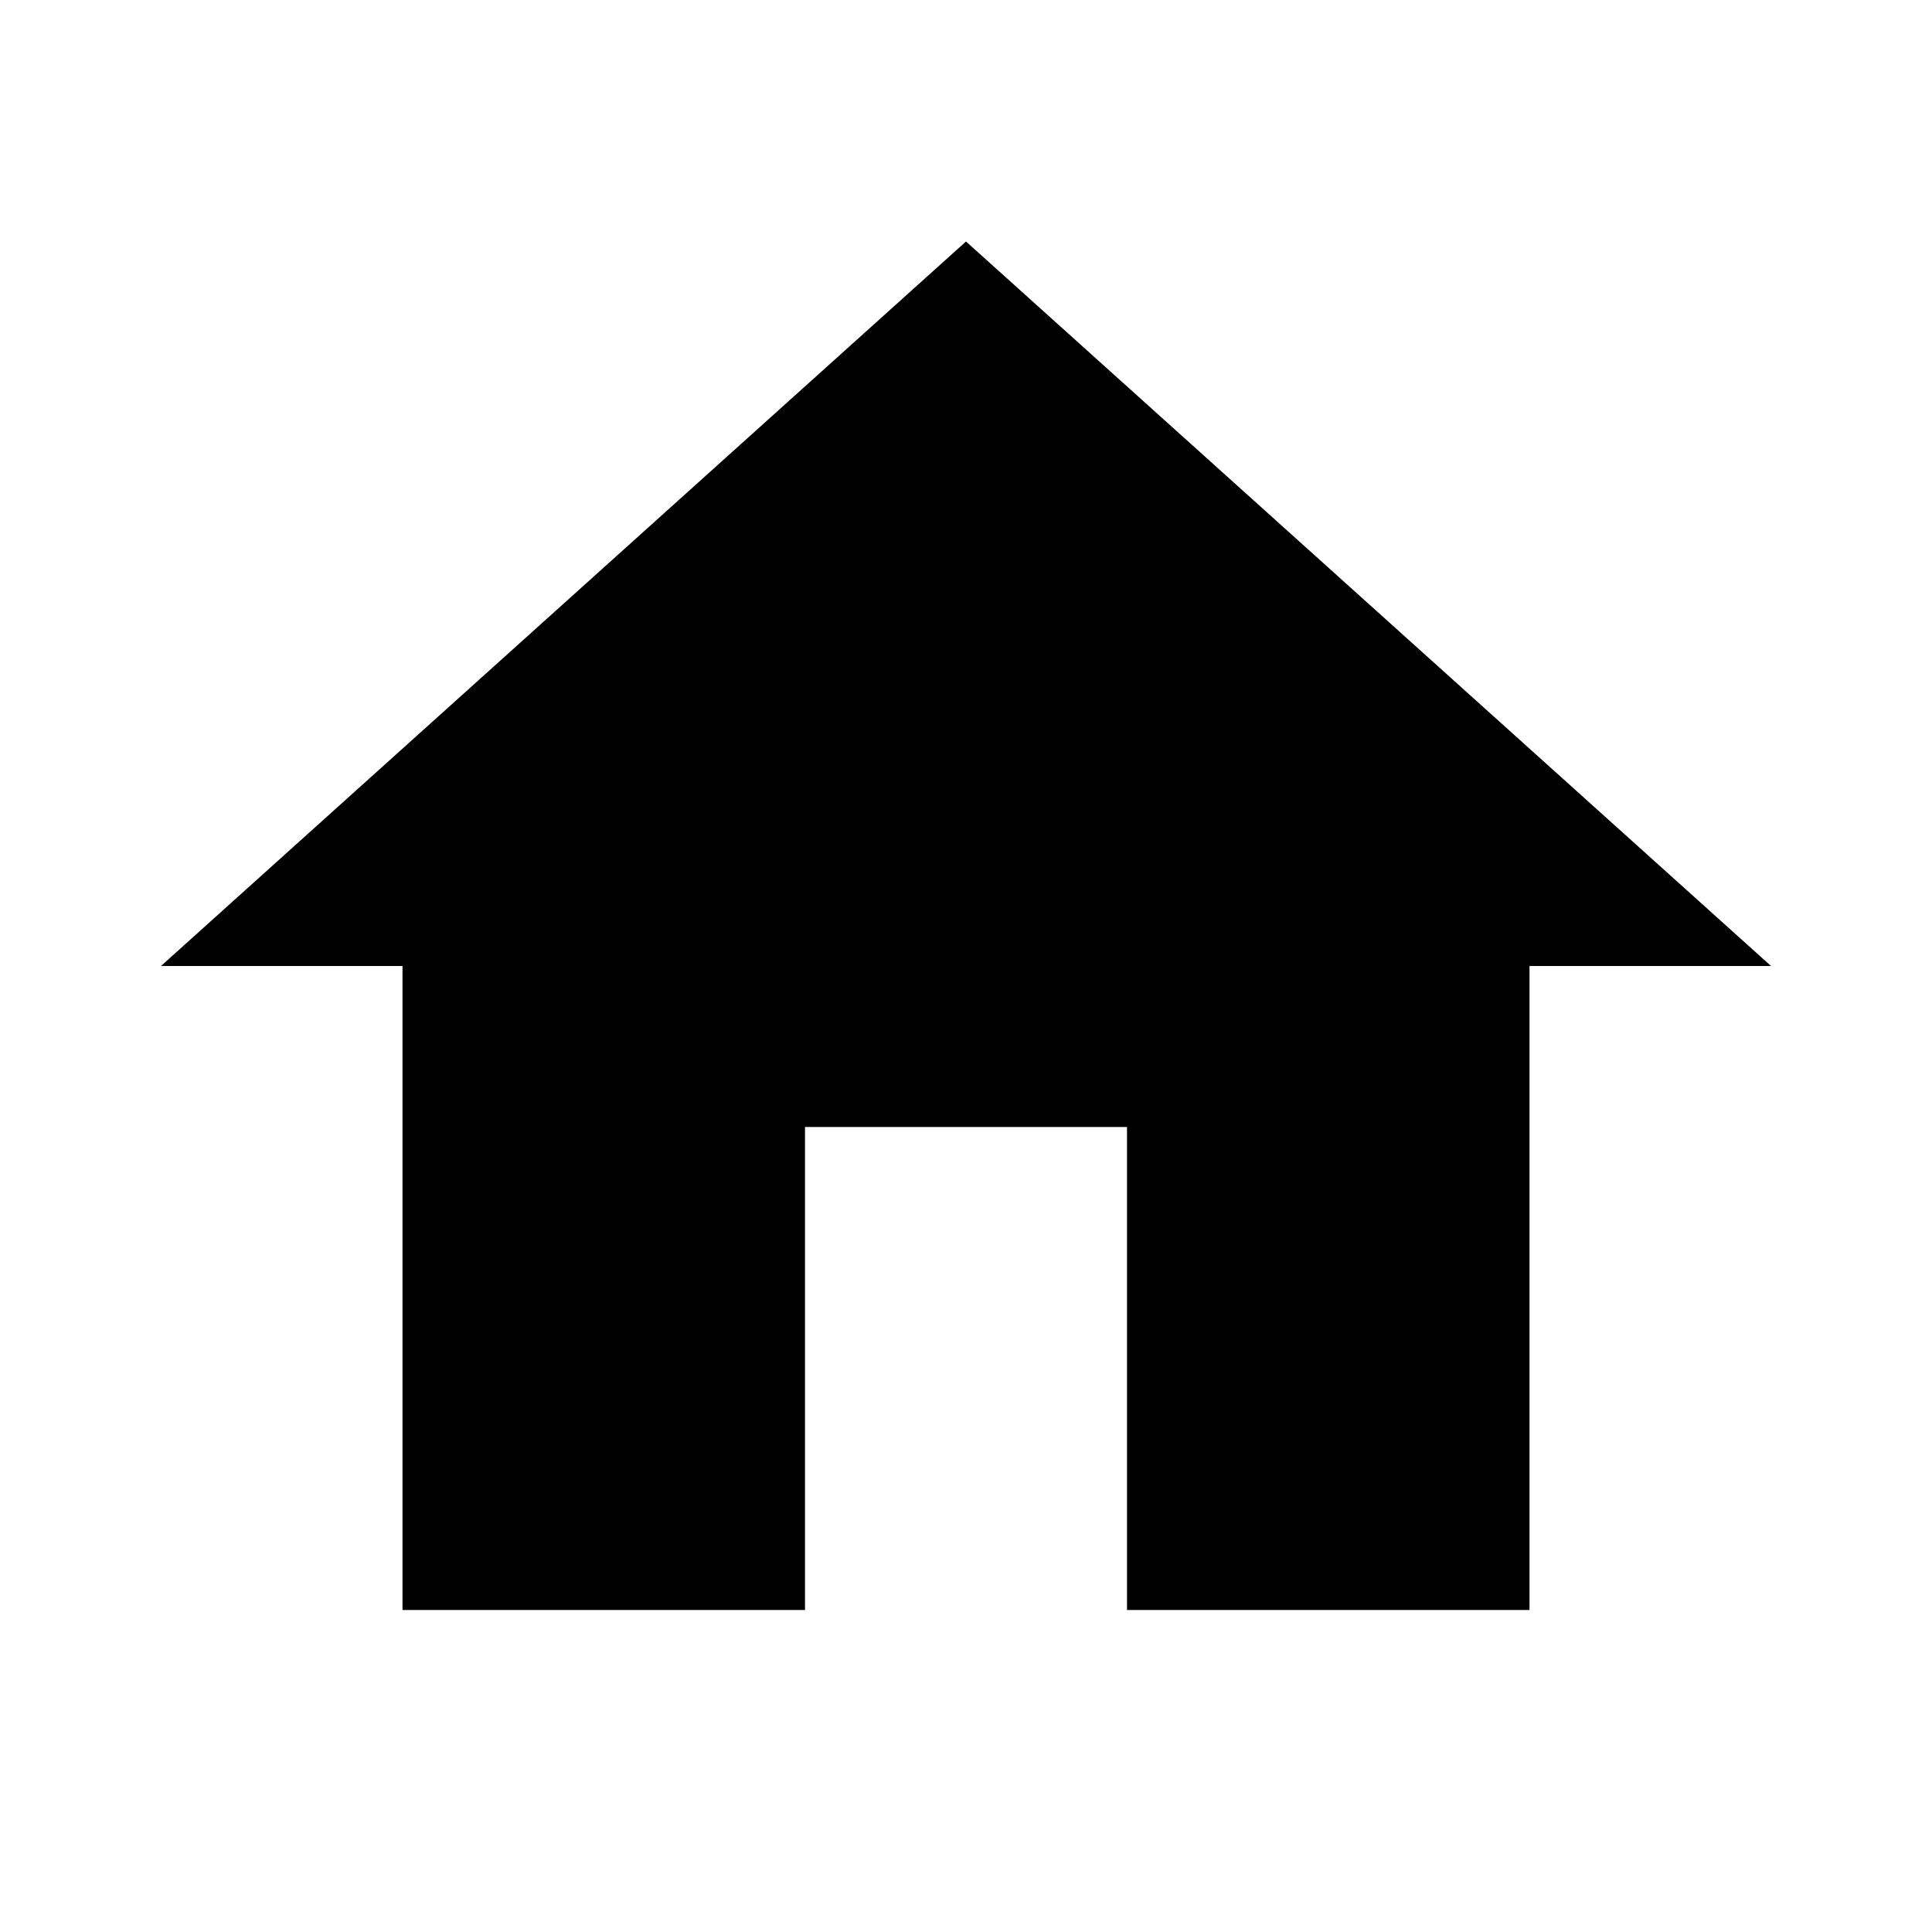
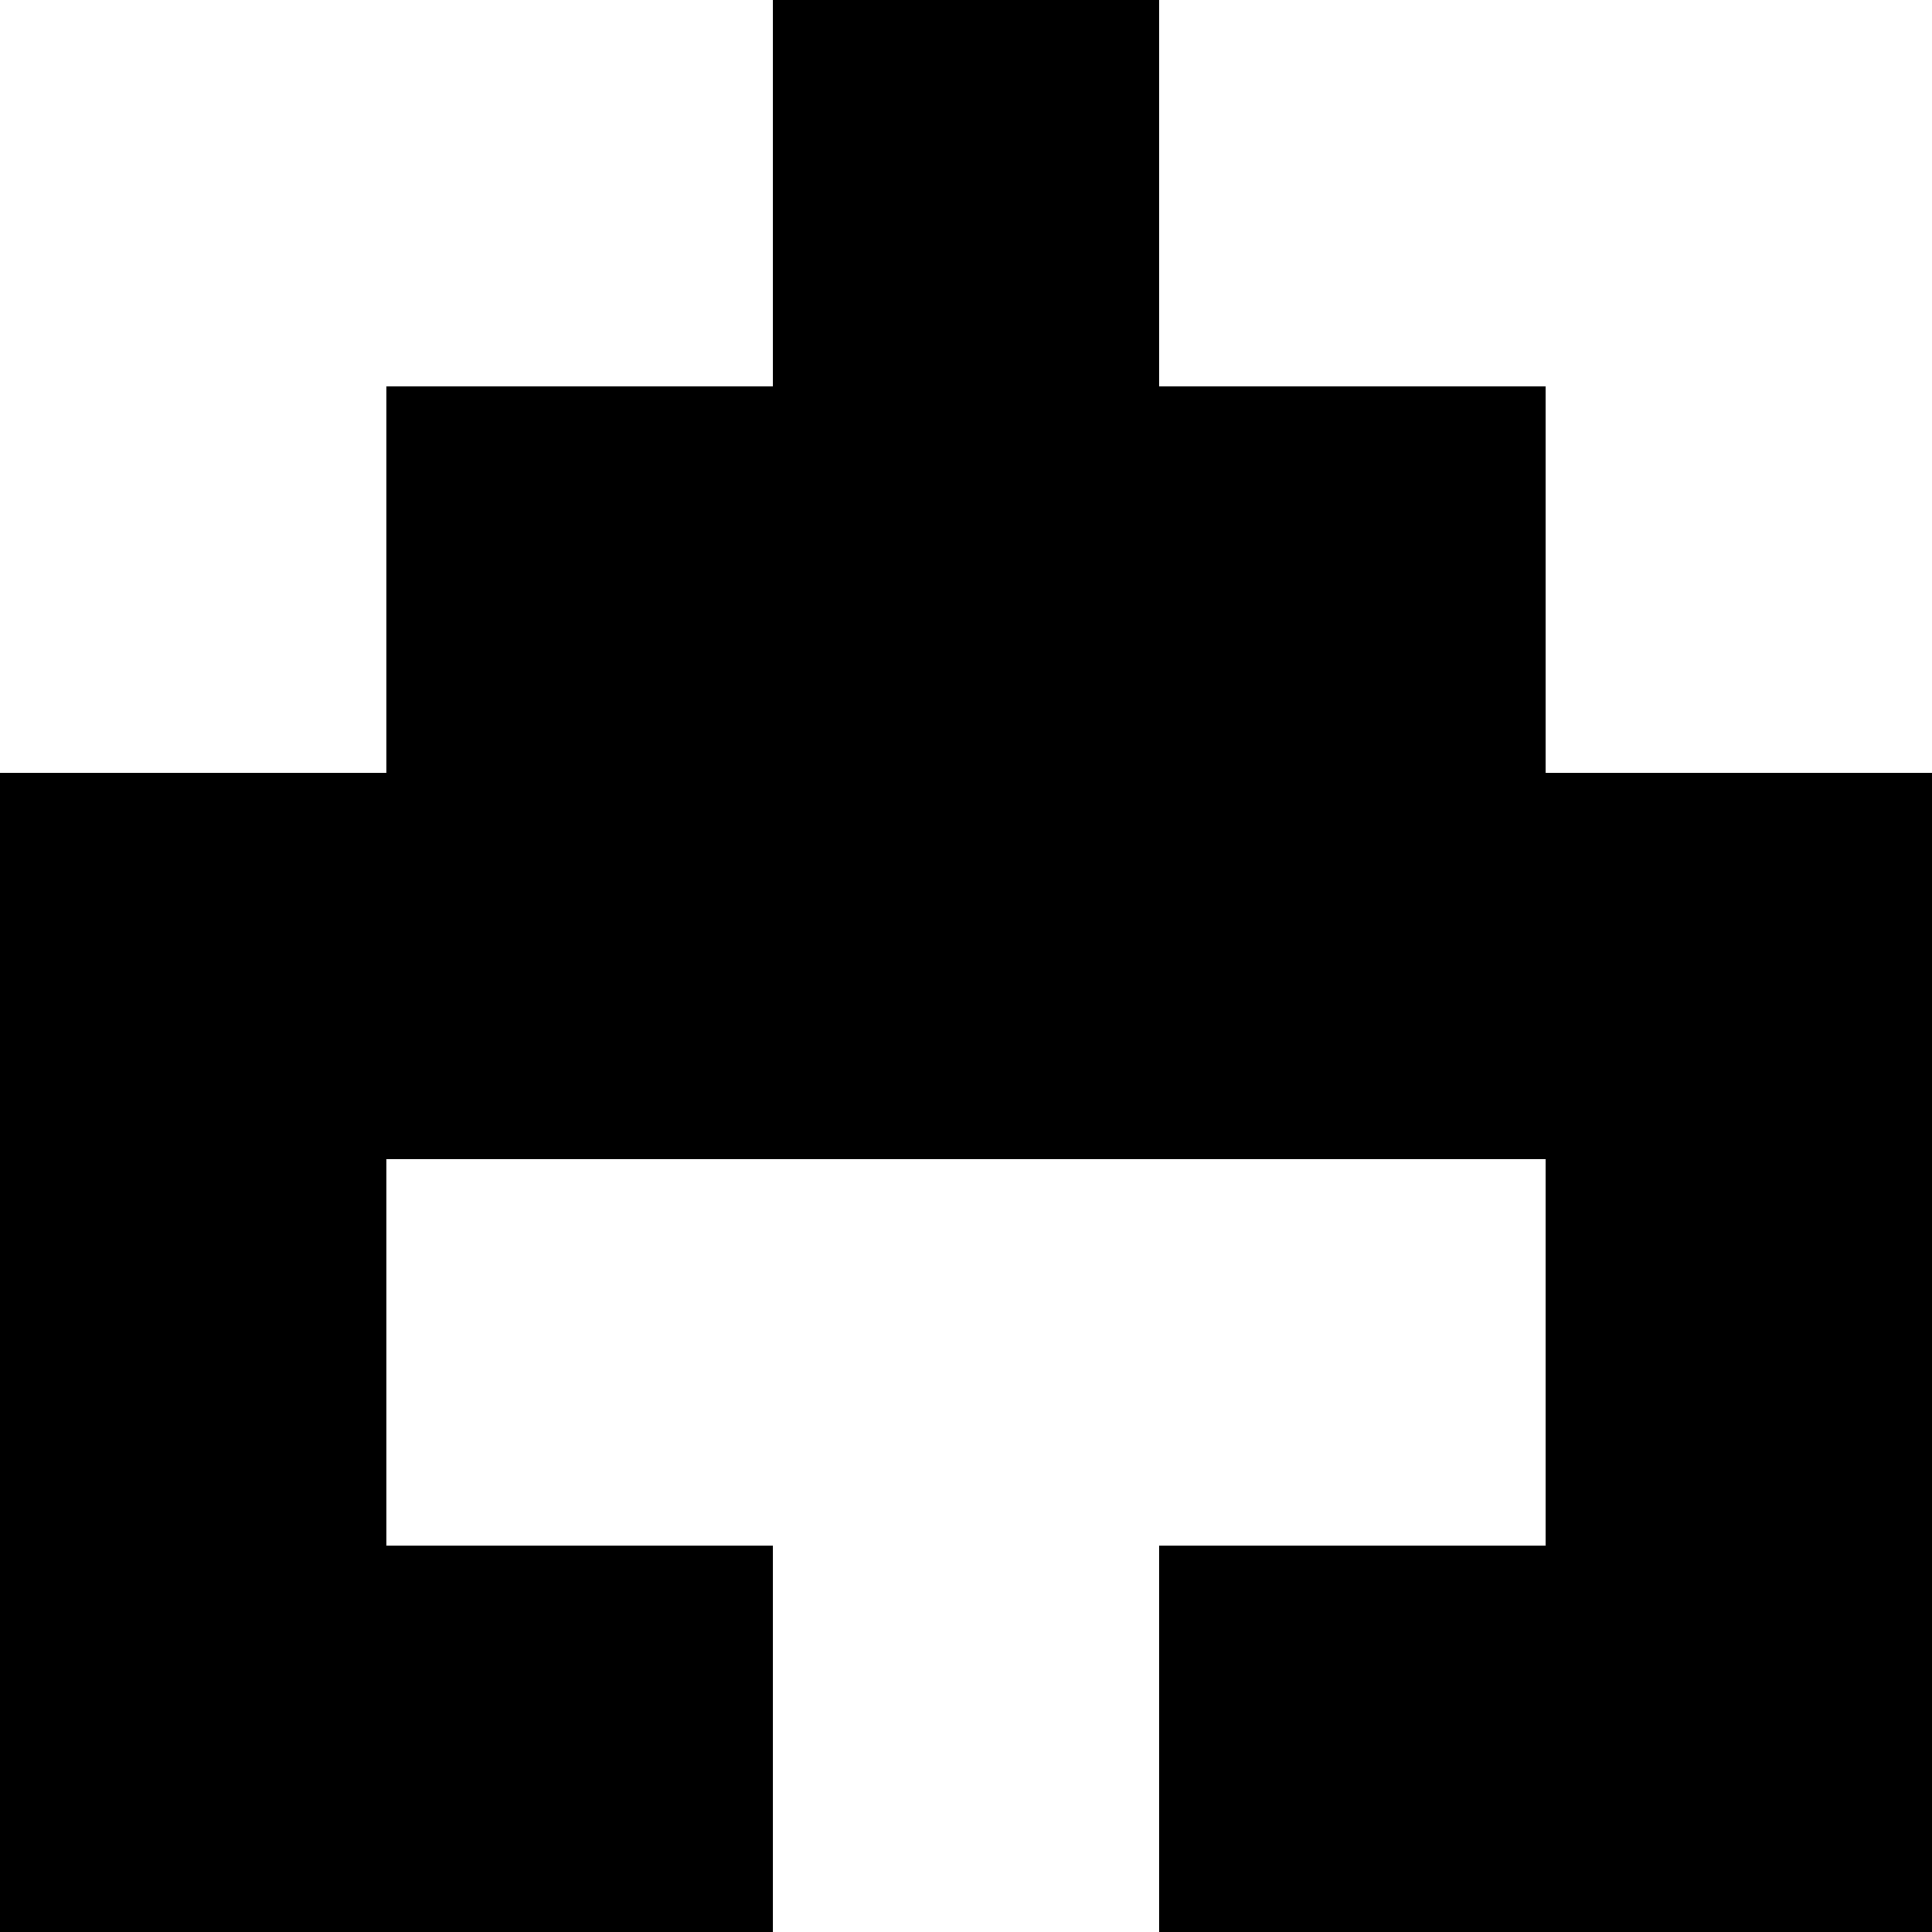
- <svg xmlns="http://www.w3.org/2000/svg" viewBox="0 0 24 24">
-   <path d="M10,20V14H14V20H19V12H22L12,3L2,12H5V20H10Z" />
+ <svg xmlns="http://www.w3.org/2000/svg" viewBox="0 0 15 15">
+   <path fill-rule="evenodd" d="M15 15L9 15L9 12L12 12L12 9L3 9L3 12L6 12L6 15L0 15L0 6L3 6L3 3L6 3L6 0L9 0L9 3L12 3L12 6L15 6Z" />
</svg>
